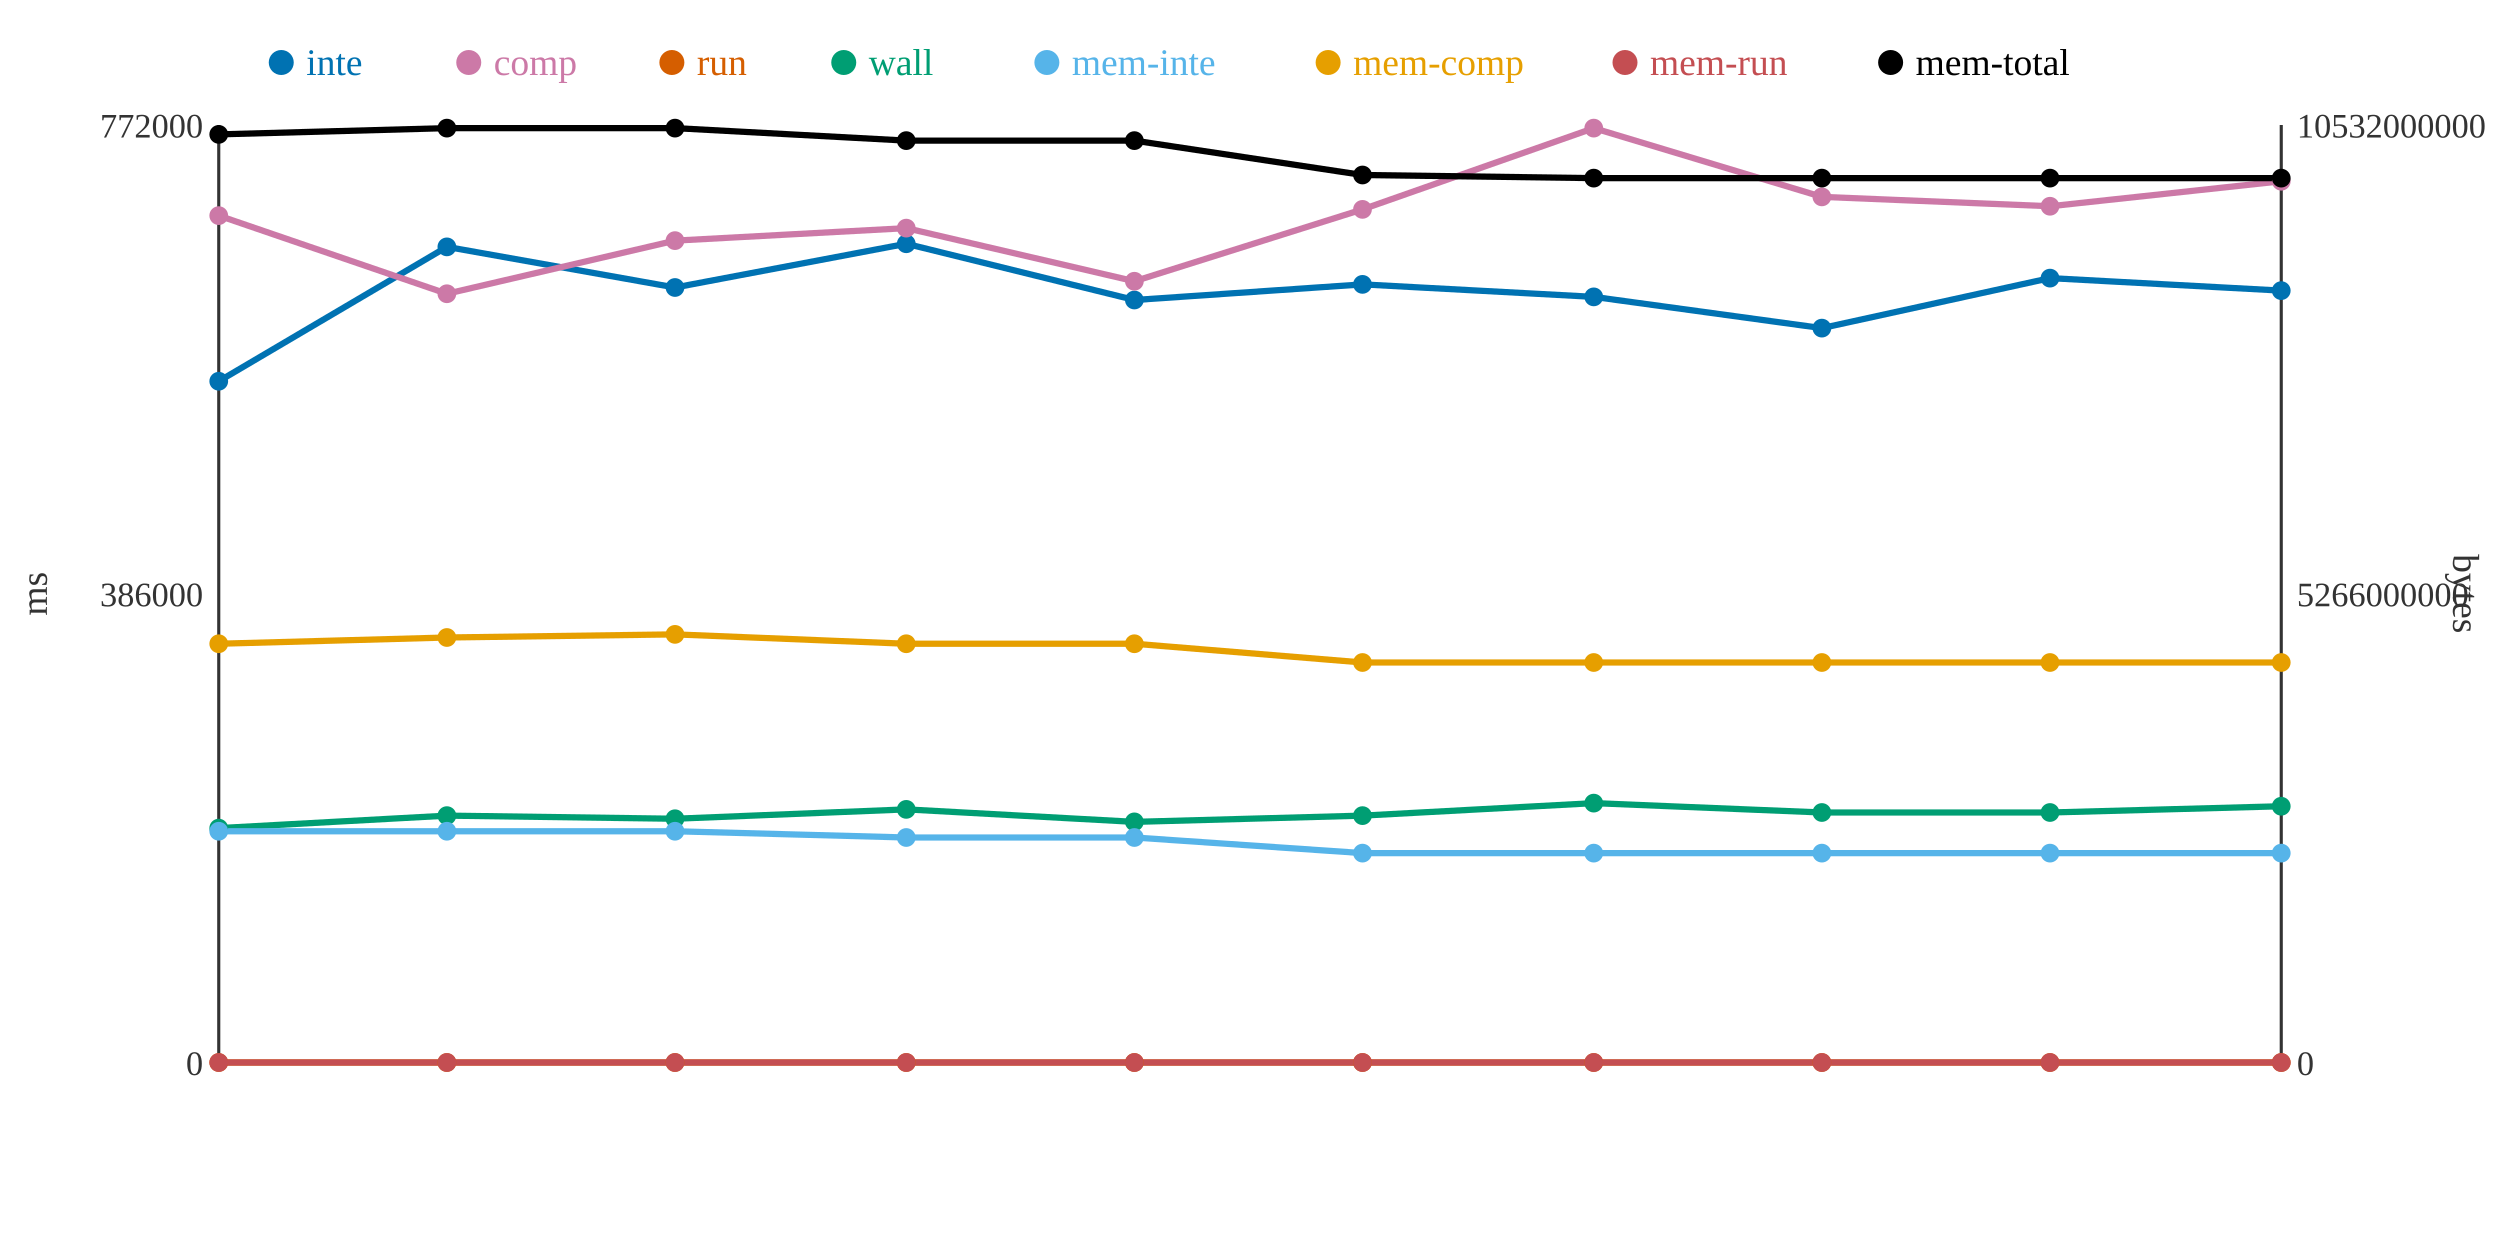
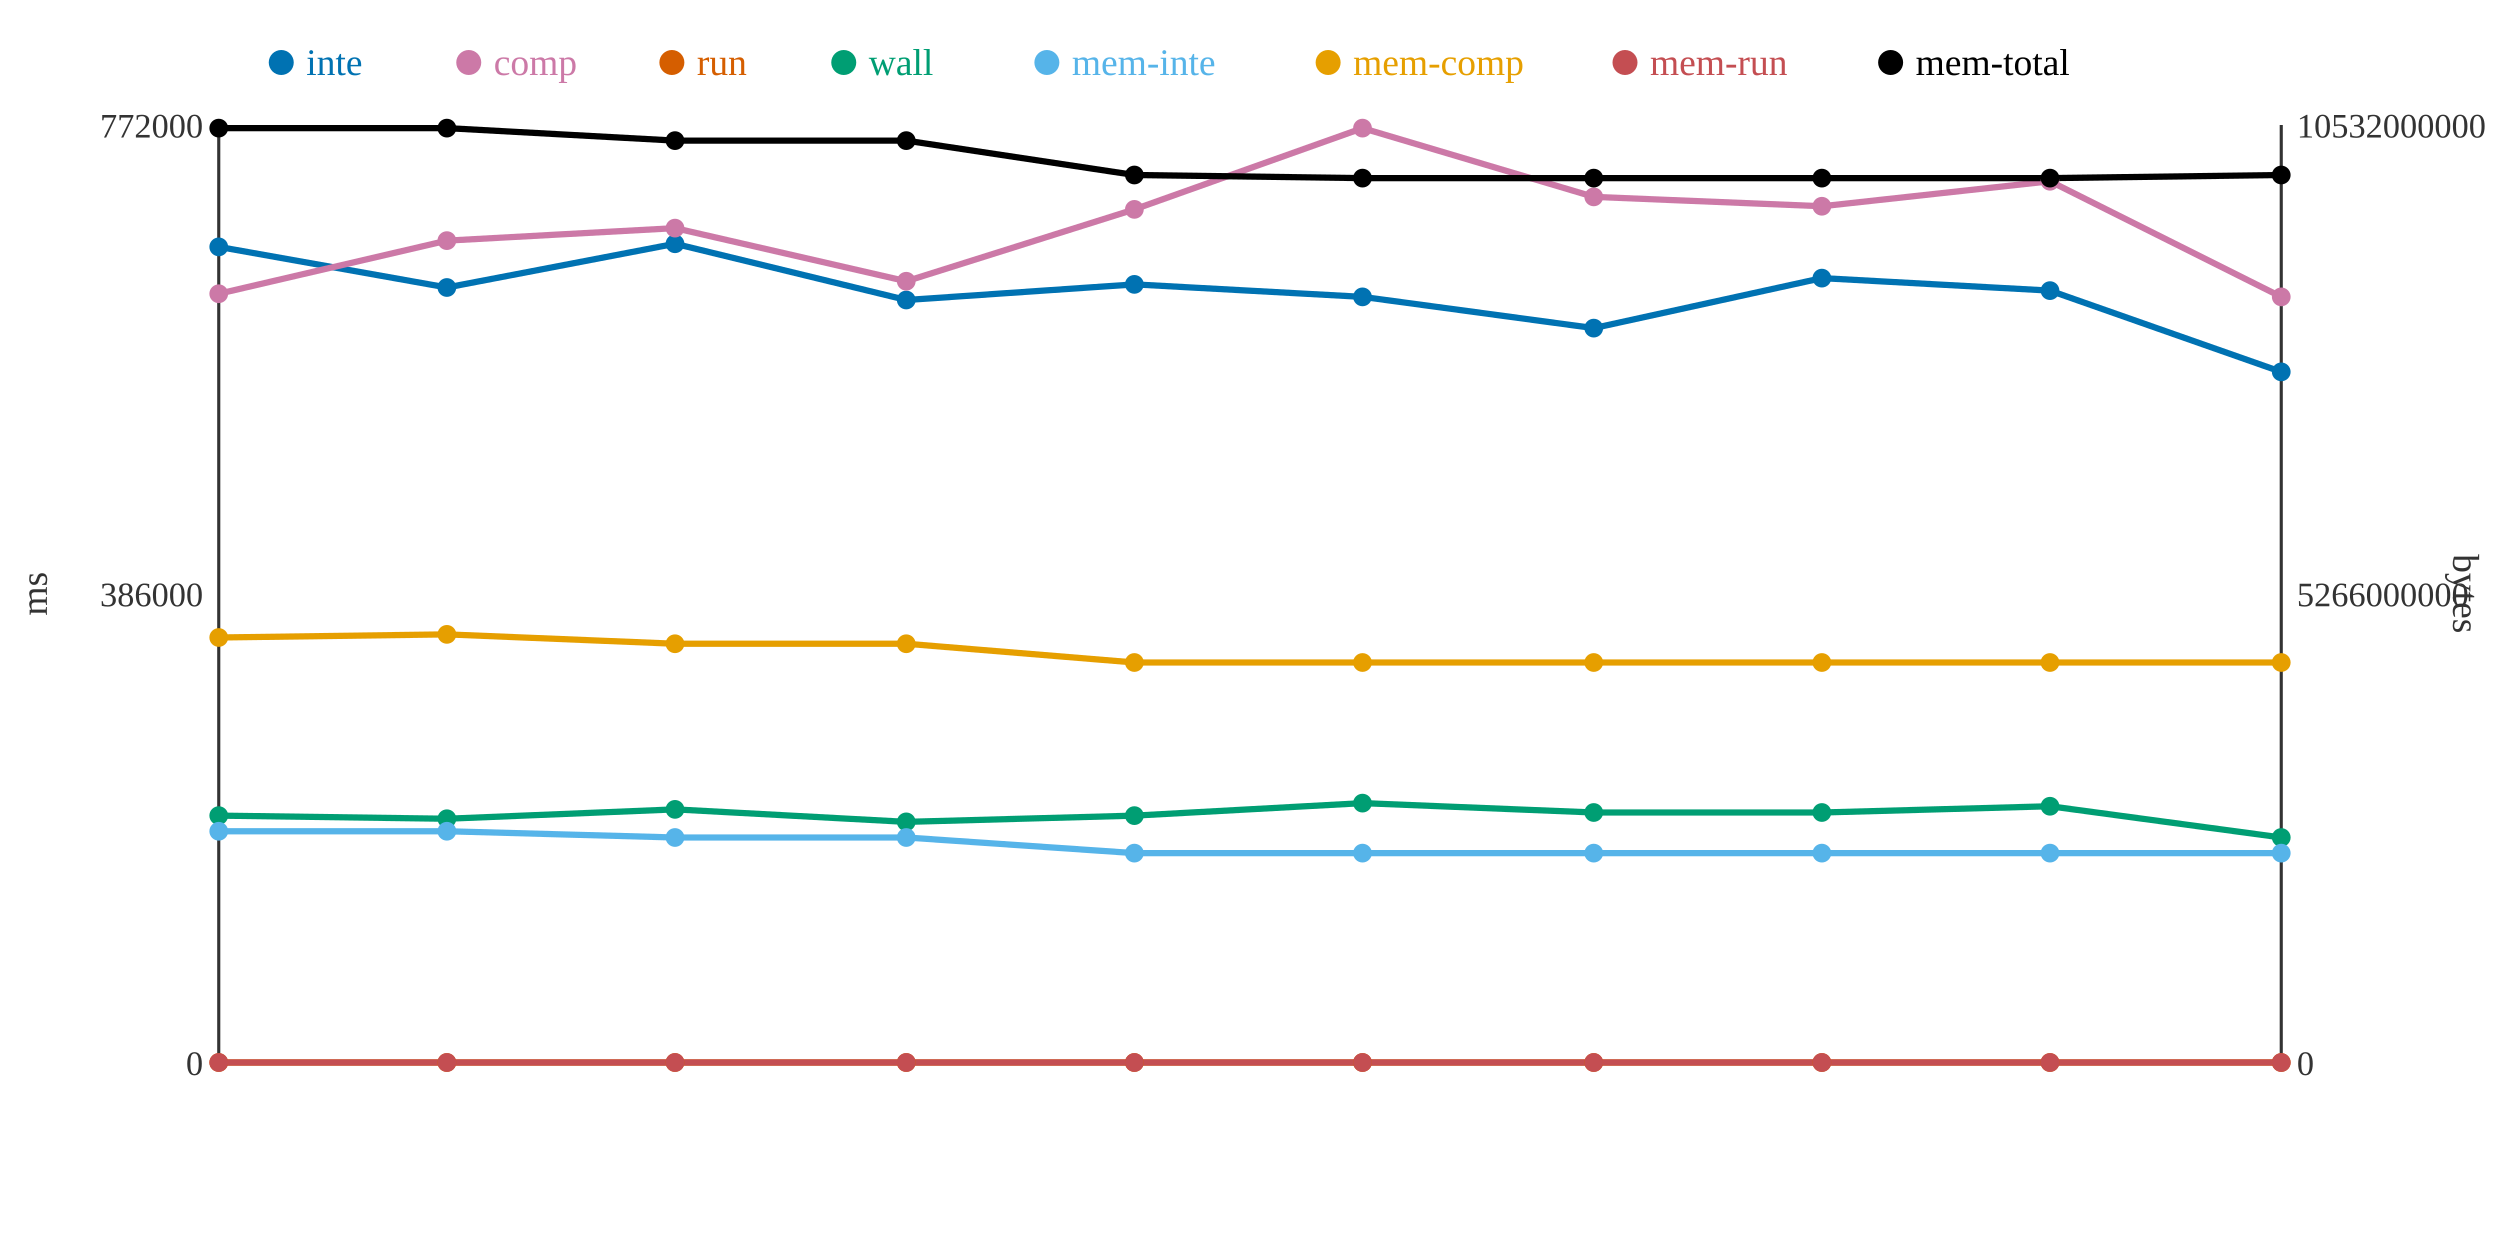
<svg xmlns="http://www.w3.org/2000/svg" width="800" height="400">
  <rect width="800" height="400" fill="white" />
  <line x1="70" y1="40" x2="70" y2="340" stroke="#333" stroke-width="1" />
  <line x1="70" y1="340" x2="730" y2="340" stroke="#333" stroke-width="1" />
  <line x1="730" y1="40" x2="730" y2="340" stroke="#333" stroke-width="1" />
  <text x="65" y="344" text-anchor="end" font-size="11" fill="#333">0</text>
  <text x="65" y="194" text-anchor="end" font-size="11" fill="#333">386000</text>
  <text x="65" y="44" text-anchor="end" font-size="11" fill="#333">772000</text>
  <text x="15" y="190" text-anchor="middle" font-size="12" fill="#333" transform="rotate(-90 15 190)">ms</text>
  <text x="735" y="344" text-anchor="start" font-size="11" fill="#333">0</text>
  <text x="735" y="194" text-anchor="start" font-size="11" fill="#333">5266000000</text>
  <text x="735" y="44" text-anchor="start" font-size="11" fill="#333">10532000000</text>
  <text x="785" y="190" text-anchor="middle" font-size="12" fill="#333" transform="rotate(90 785 190)">bytes</text>
-   <polyline points="70,122 143,79 216,92 290,78 363,96 436,91 510,95 583,105 656,89 730,93" fill="none" stroke="#0072B2" stroke-width="2" />
-   <polyline points="70,69 143,94 216,77 290,73 363,90 436,67 510,41 583,63 656,66 730,58" fill="none" stroke="#CC79A7" stroke-width="2" />
+   <polyline points="70,79 143,92 216,78 290,96 363,91 436,95 510,105 583,89 656,93 730,119" fill="none" stroke="#0072B2" stroke-width="2" />
+   <polyline points="70,94 143,77 216,73 290,90 363,67 436,41 510,63 583,66 656,58 730,95" fill="none" stroke="#CC79A7" stroke-width="2" />
  <polyline points="70,340 143,340 216,340 290,340 363,340 436,340 510,340 583,340 656,340 730,340" fill="none" stroke="#D55E00" stroke-width="2" />
-   <polyline points="70,265 143,261 216,262 290,259 363,263 436,261 510,257 583,260 656,260 730,258" fill="none" stroke="#009E73" stroke-width="2" />
-   <polyline points="70,266 143,266 216,266 290,268 363,268 436,273 510,273 583,273 656,273 730,273" fill="none" stroke="#56B4E9" stroke-width="2" />
-   <polyline points="70,206 143,204 216,203 290,206 363,206 436,212 510,212 583,212 656,212 730,212" fill="none" stroke="#E69F00" stroke-width="2" />
+   <polyline points="70,261 143,262 216,259 290,263 363,261 436,257 510,260 583,260 656,258 730,268" fill="none" stroke="#009E73" stroke-width="2" />
+   <polyline points="70,266 143,266 216,268 290,268 363,273 436,273 510,273 583,273 656,273 730,273" fill="none" stroke="#56B4E9" stroke-width="2" />
+   <polyline points="70,204 143,203 216,206 290,206 363,212 436,212 510,212 583,212 656,212 730,212" fill="none" stroke="#E69F00" stroke-width="2" />
  <polyline points="70,340 143,340 216,340 290,340 363,340 436,340 510,340 583,340 656,340 730,340" fill="none" stroke="#C44E52" stroke-width="2" />
-   <polyline points="70,43 143,41 216,41 290,45 363,45 436,56 510,57 583,57 656,57 730,57" fill="none" stroke="#000000" stroke-width="2" />
-   <circle cx="70" cy="122" r="3" fill="#0072B2" />
-   <circle cx="70" cy="69" r="3" fill="#CC79A7" />
+   <polyline points="70,41 143,41 216,45 290,45 363,56 436,57 510,57 583,57 656,57 730,56" fill="none" stroke="#000000" stroke-width="2" />
+   <circle cx="70" cy="79" r="3" fill="#0072B2" />
+   <circle cx="70" cy="94" r="3" fill="#CC79A7" />
  <circle cx="70" cy="340" r="3" fill="#D55E00" />
-   <circle cx="70" cy="265" r="3" fill="#009E73" />
+   <circle cx="70" cy="261" r="3" fill="#009E73" />
  <circle cx="70" cy="266" r="3" fill="#56B4E9" />
-   <circle cx="70" cy="206" r="3" fill="#E69F00" />
+   <circle cx="70" cy="204" r="3" fill="#E69F00" />
  <circle cx="70" cy="340" r="3" fill="#C44E52" />
-   <circle cx="70" cy="43" r="3" fill="#000000" />
-   <circle cx="143" cy="79" r="3" fill="#0072B2" />
-   <circle cx="143" cy="94" r="3" fill="#CC79A7" />
+   <circle cx="70" cy="41" r="3" fill="#000000" />
+   <circle cx="143" cy="92" r="3" fill="#0072B2" />
+   <circle cx="143" cy="77" r="3" fill="#CC79A7" />
  <circle cx="143" cy="340" r="3" fill="#D55E00" />
-   <circle cx="143" cy="261" r="3" fill="#009E73" />
+   <circle cx="143" cy="262" r="3" fill="#009E73" />
  <circle cx="143" cy="266" r="3" fill="#56B4E9" />
-   <circle cx="143" cy="204" r="3" fill="#E69F00" />
+   <circle cx="143" cy="203" r="3" fill="#E69F00" />
  <circle cx="143" cy="340" r="3" fill="#C44E52" />
  <circle cx="143" cy="41" r="3" fill="#000000" />
-   <circle cx="216" cy="92" r="3" fill="#0072B2" />
-   <circle cx="216" cy="77" r="3" fill="#CC79A7" />
+   <circle cx="216" cy="78" r="3" fill="#0072B2" />
+   <circle cx="216" cy="73" r="3" fill="#CC79A7" />
  <circle cx="216" cy="340" r="3" fill="#D55E00" />
-   <circle cx="216" cy="262" r="3" fill="#009E73" />
-   <circle cx="216" cy="266" r="3" fill="#56B4E9" />
-   <circle cx="216" cy="203" r="3" fill="#E69F00" />
+   <circle cx="216" cy="259" r="3" fill="#009E73" />
+   <circle cx="216" cy="268" r="3" fill="#56B4E9" />
+   <circle cx="216" cy="206" r="3" fill="#E69F00" />
  <circle cx="216" cy="340" r="3" fill="#C44E52" />
-   <circle cx="216" cy="41" r="3" fill="#000000" />
-   <circle cx="290" cy="78" r="3" fill="#0072B2" />
-   <circle cx="290" cy="73" r="3" fill="#CC79A7" />
+   <circle cx="216" cy="45" r="3" fill="#000000" />
+   <circle cx="290" cy="96" r="3" fill="#0072B2" />
+   <circle cx="290" cy="90" r="3" fill="#CC79A7" />
  <circle cx="290" cy="340" r="3" fill="#D55E00" />
-   <circle cx="290" cy="259" r="3" fill="#009E73" />
+   <circle cx="290" cy="263" r="3" fill="#009E73" />
  <circle cx="290" cy="268" r="3" fill="#56B4E9" />
  <circle cx="290" cy="206" r="3" fill="#E69F00" />
  <circle cx="290" cy="340" r="3" fill="#C44E52" />
  <circle cx="290" cy="45" r="3" fill="#000000" />
-   <circle cx="363" cy="96" r="3" fill="#0072B2" />
-   <circle cx="363" cy="90" r="3" fill="#CC79A7" />
+   <circle cx="363" cy="91" r="3" fill="#0072B2" />
+   <circle cx="363" cy="67" r="3" fill="#CC79A7" />
  <circle cx="363" cy="340" r="3" fill="#D55E00" />
-   <circle cx="363" cy="263" r="3" fill="#009E73" />
-   <circle cx="363" cy="268" r="3" fill="#56B4E9" />
-   <circle cx="363" cy="206" r="3" fill="#E69F00" />
+   <circle cx="363" cy="261" r="3" fill="#009E73" />
+   <circle cx="363" cy="273" r="3" fill="#56B4E9" />
+   <circle cx="363" cy="212" r="3" fill="#E69F00" />
  <circle cx="363" cy="340" r="3" fill="#C44E52" />
-   <circle cx="363" cy="45" r="3" fill="#000000" />
-   <circle cx="436" cy="91" r="3" fill="#0072B2" />
-   <circle cx="436" cy="67" r="3" fill="#CC79A7" />
+   <circle cx="363" cy="56" r="3" fill="#000000" />
+   <circle cx="436" cy="95" r="3" fill="#0072B2" />
+   <circle cx="436" cy="41" r="3" fill="#CC79A7" />
  <circle cx="436" cy="340" r="3" fill="#D55E00" />
-   <circle cx="436" cy="261" r="3" fill="#009E73" />
+   <circle cx="436" cy="257" r="3" fill="#009E73" />
  <circle cx="436" cy="273" r="3" fill="#56B4E9" />
  <circle cx="436" cy="212" r="3" fill="#E69F00" />
  <circle cx="436" cy="340" r="3" fill="#C44E52" />
-   <circle cx="436" cy="56" r="3" fill="#000000" />
-   <circle cx="510" cy="95" r="3" fill="#0072B2" />
-   <circle cx="510" cy="41" r="3" fill="#CC79A7" />
+   <circle cx="436" cy="57" r="3" fill="#000000" />
+   <circle cx="510" cy="105" r="3" fill="#0072B2" />
+   <circle cx="510" cy="63" r="3" fill="#CC79A7" />
  <circle cx="510" cy="340" r="3" fill="#D55E00" />
-   <circle cx="510" cy="257" r="3" fill="#009E73" />
+   <circle cx="510" cy="260" r="3" fill="#009E73" />
  <circle cx="510" cy="273" r="3" fill="#56B4E9" />
  <circle cx="510" cy="212" r="3" fill="#E69F00" />
  <circle cx="510" cy="340" r="3" fill="#C44E52" />
  <circle cx="510" cy="57" r="3" fill="#000000" />
-   <circle cx="583" cy="105" r="3" fill="#0072B2" />
-   <circle cx="583" cy="63" r="3" fill="#CC79A7" />
+   <circle cx="583" cy="89" r="3" fill="#0072B2" />
+   <circle cx="583" cy="66" r="3" fill="#CC79A7" />
  <circle cx="583" cy="340" r="3" fill="#D55E00" />
  <circle cx="583" cy="260" r="3" fill="#009E73" />
  <circle cx="583" cy="273" r="3" fill="#56B4E9" />
  <circle cx="583" cy="212" r="3" fill="#E69F00" />
  <circle cx="583" cy="340" r="3" fill="#C44E52" />
  <circle cx="583" cy="57" r="3" fill="#000000" />
-   <circle cx="656" cy="89" r="3" fill="#0072B2" />
-   <circle cx="656" cy="66" r="3" fill="#CC79A7" />
+   <circle cx="656" cy="93" r="3" fill="#0072B2" />
+   <circle cx="656" cy="58" r="3" fill="#CC79A7" />
  <circle cx="656" cy="340" r="3" fill="#D55E00" />
-   <circle cx="656" cy="260" r="3" fill="#009E73" />
+   <circle cx="656" cy="258" r="3" fill="#009E73" />
  <circle cx="656" cy="273" r="3" fill="#56B4E9" />
  <circle cx="656" cy="212" r="3" fill="#E69F00" />
  <circle cx="656" cy="340" r="3" fill="#C44E52" />
  <circle cx="656" cy="57" r="3" fill="#000000" />
-   <circle cx="730" cy="93" r="3" fill="#0072B2" />
-   <circle cx="730" cy="58" r="3" fill="#CC79A7" />
+   <circle cx="730" cy="119" r="3" fill="#0072B2" />
+   <circle cx="730" cy="95" r="3" fill="#CC79A7" />
  <circle cx="730" cy="340" r="3" fill="#D55E00" />
-   <circle cx="730" cy="258" r="3" fill="#009E73" />
+   <circle cx="730" cy="268" r="3" fill="#009E73" />
  <circle cx="730" cy="273" r="3" fill="#56B4E9" />
  <circle cx="730" cy="212" r="3" fill="#E69F00" />
  <circle cx="730" cy="340" r="3" fill="#C44E52" />
-   <circle cx="730" cy="57" r="3" fill="#000000" />
+   <circle cx="730" cy="56" r="3" fill="#000000" />
  <circle cx="90" cy="20" r="4" fill="#0072B2" />
  <text x="98" y="24" text-anchor="start" font-size="12" fill="#0072B2">inte</text>
  <circle cx="150" cy="20" r="4" fill="#CC79A7" />
  <text x="158" y="24" text-anchor="start" font-size="12" fill="#CC79A7">comp</text>
  <circle cx="215" cy="20" r="4" fill="#D55E00" />
  <text x="223" y="24" text-anchor="start" font-size="12" fill="#D55E00">run</text>
  <circle cx="270" cy="20" r="4" fill="#009E73" />
  <text x="278" y="24" text-anchor="start" font-size="12" fill="#009E73">wall</text>
  <circle cx="335" cy="20" r="4" fill="#56B4E9" />
  <text x="343" y="24" text-anchor="start" font-size="12" fill="#56B4E9">mem-inte</text>
  <circle cx="425" cy="20" r="4" fill="#E69F00" />
  <text x="433" y="24" text-anchor="start" font-size="12" fill="#E69F00">mem-comp</text>
  <circle cx="520" cy="20" r="4" fill="#C44E52" />
  <text x="528" y="24" text-anchor="start" font-size="12" fill="#C44E52">mem-run</text>
  <circle cx="605" cy="20" r="4" fill="#000000" />
  <text x="613" y="24" text-anchor="start" font-size="12" fill="#000000">mem-total</text>
</svg>
